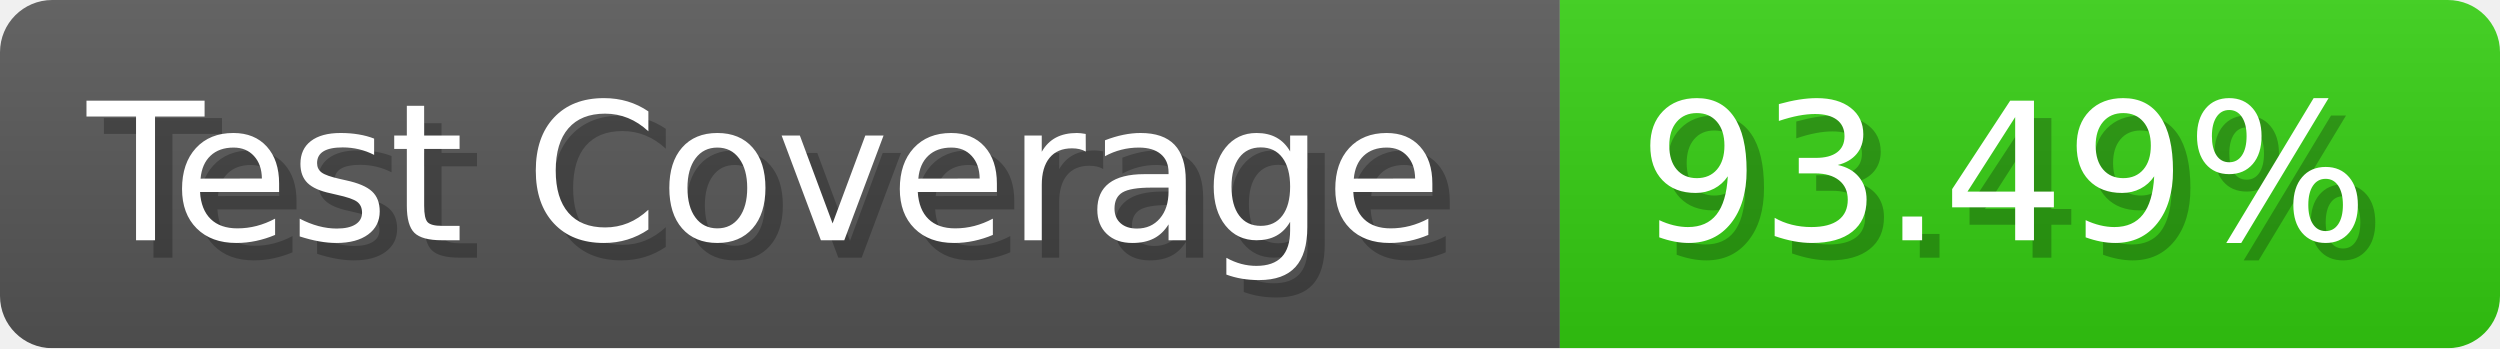
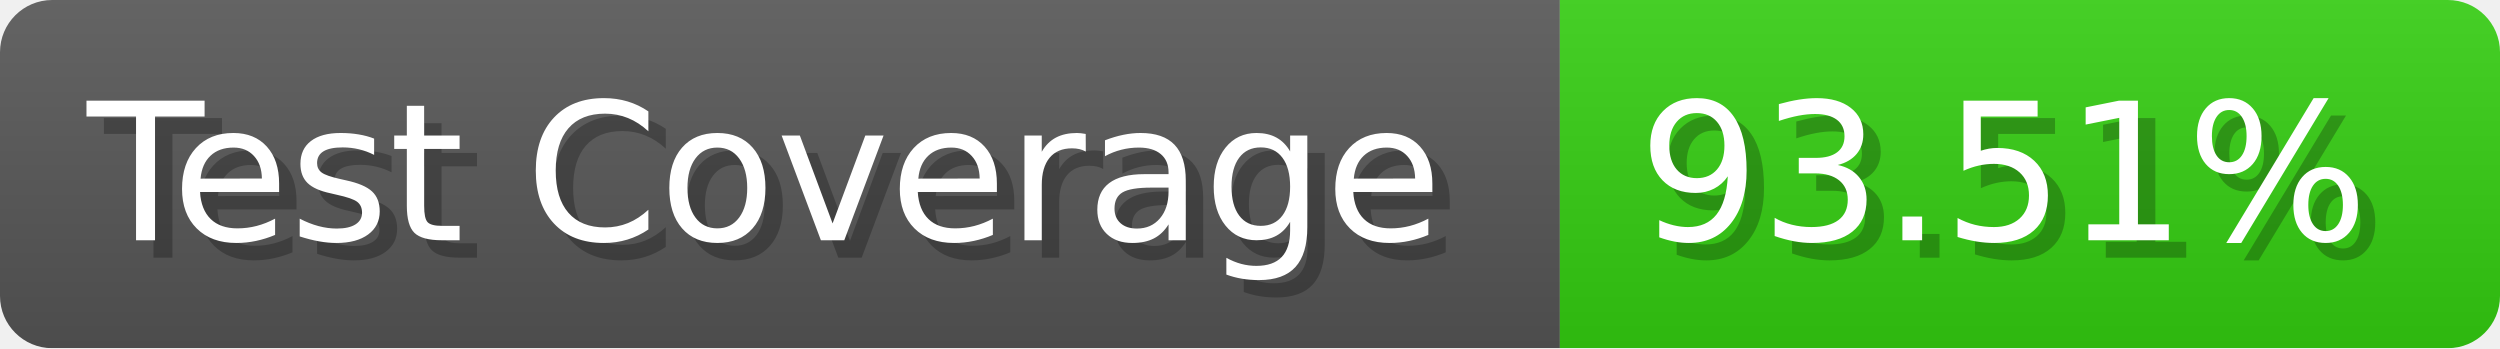
- <svg xmlns="http://www.w3.org/2000/svg" width="143.6" height="20" viewBox="0 0 1436 200" role="img" aria-label="Test Coverage: 93.49%">
+ <svg xmlns="http://www.w3.org/2000/svg" width="143.6" height="20" viewBox="0 0 1436 200" role="img" aria-label="Test Coverage: 93.51%">
  <linearGradient id="a" x2="0" y2="100%">
    <stop offset="0" stop-opacity=".1" stop-color="#EEE" />
    <stop offset="1" stop-opacity=".1" />
  </linearGradient>
  <mask id="m">
    <rect width="1436" height="200" rx="30" fill="#FFF" />
  </mask>
  <g mask="url(#m)">
    <rect width="896" height="200" fill="#555" />
    <rect width="540" height="200" fill="#3C1" x="896" />
    <rect width="1436" height="200" fill="url(#a)" />
  </g>
  <g aria-hidden="true" fill="#fff" text-anchor="start" font-family="Verdana,DejaVu Sans,sans-serif" font-size="110">
    <text x="60" y="148" textLength="796" fill="#000" opacity="0.25">Test Coverage</text>
    <text x="50" y="138" textLength="796">Test Coverage</text>
-     <text x="951" y="148" textLength="440" fill="#000" opacity="0.25">93.49%</text>
-     <text x="941" y="138" textLength="440">93.49%</text>
+     <text x="951" y="148" textLength="440" fill="#000" opacity="0.25">93.51%</text>
+     <text x="941" y="138" textLength="440">93.51%</text>
  </g>
</svg>
